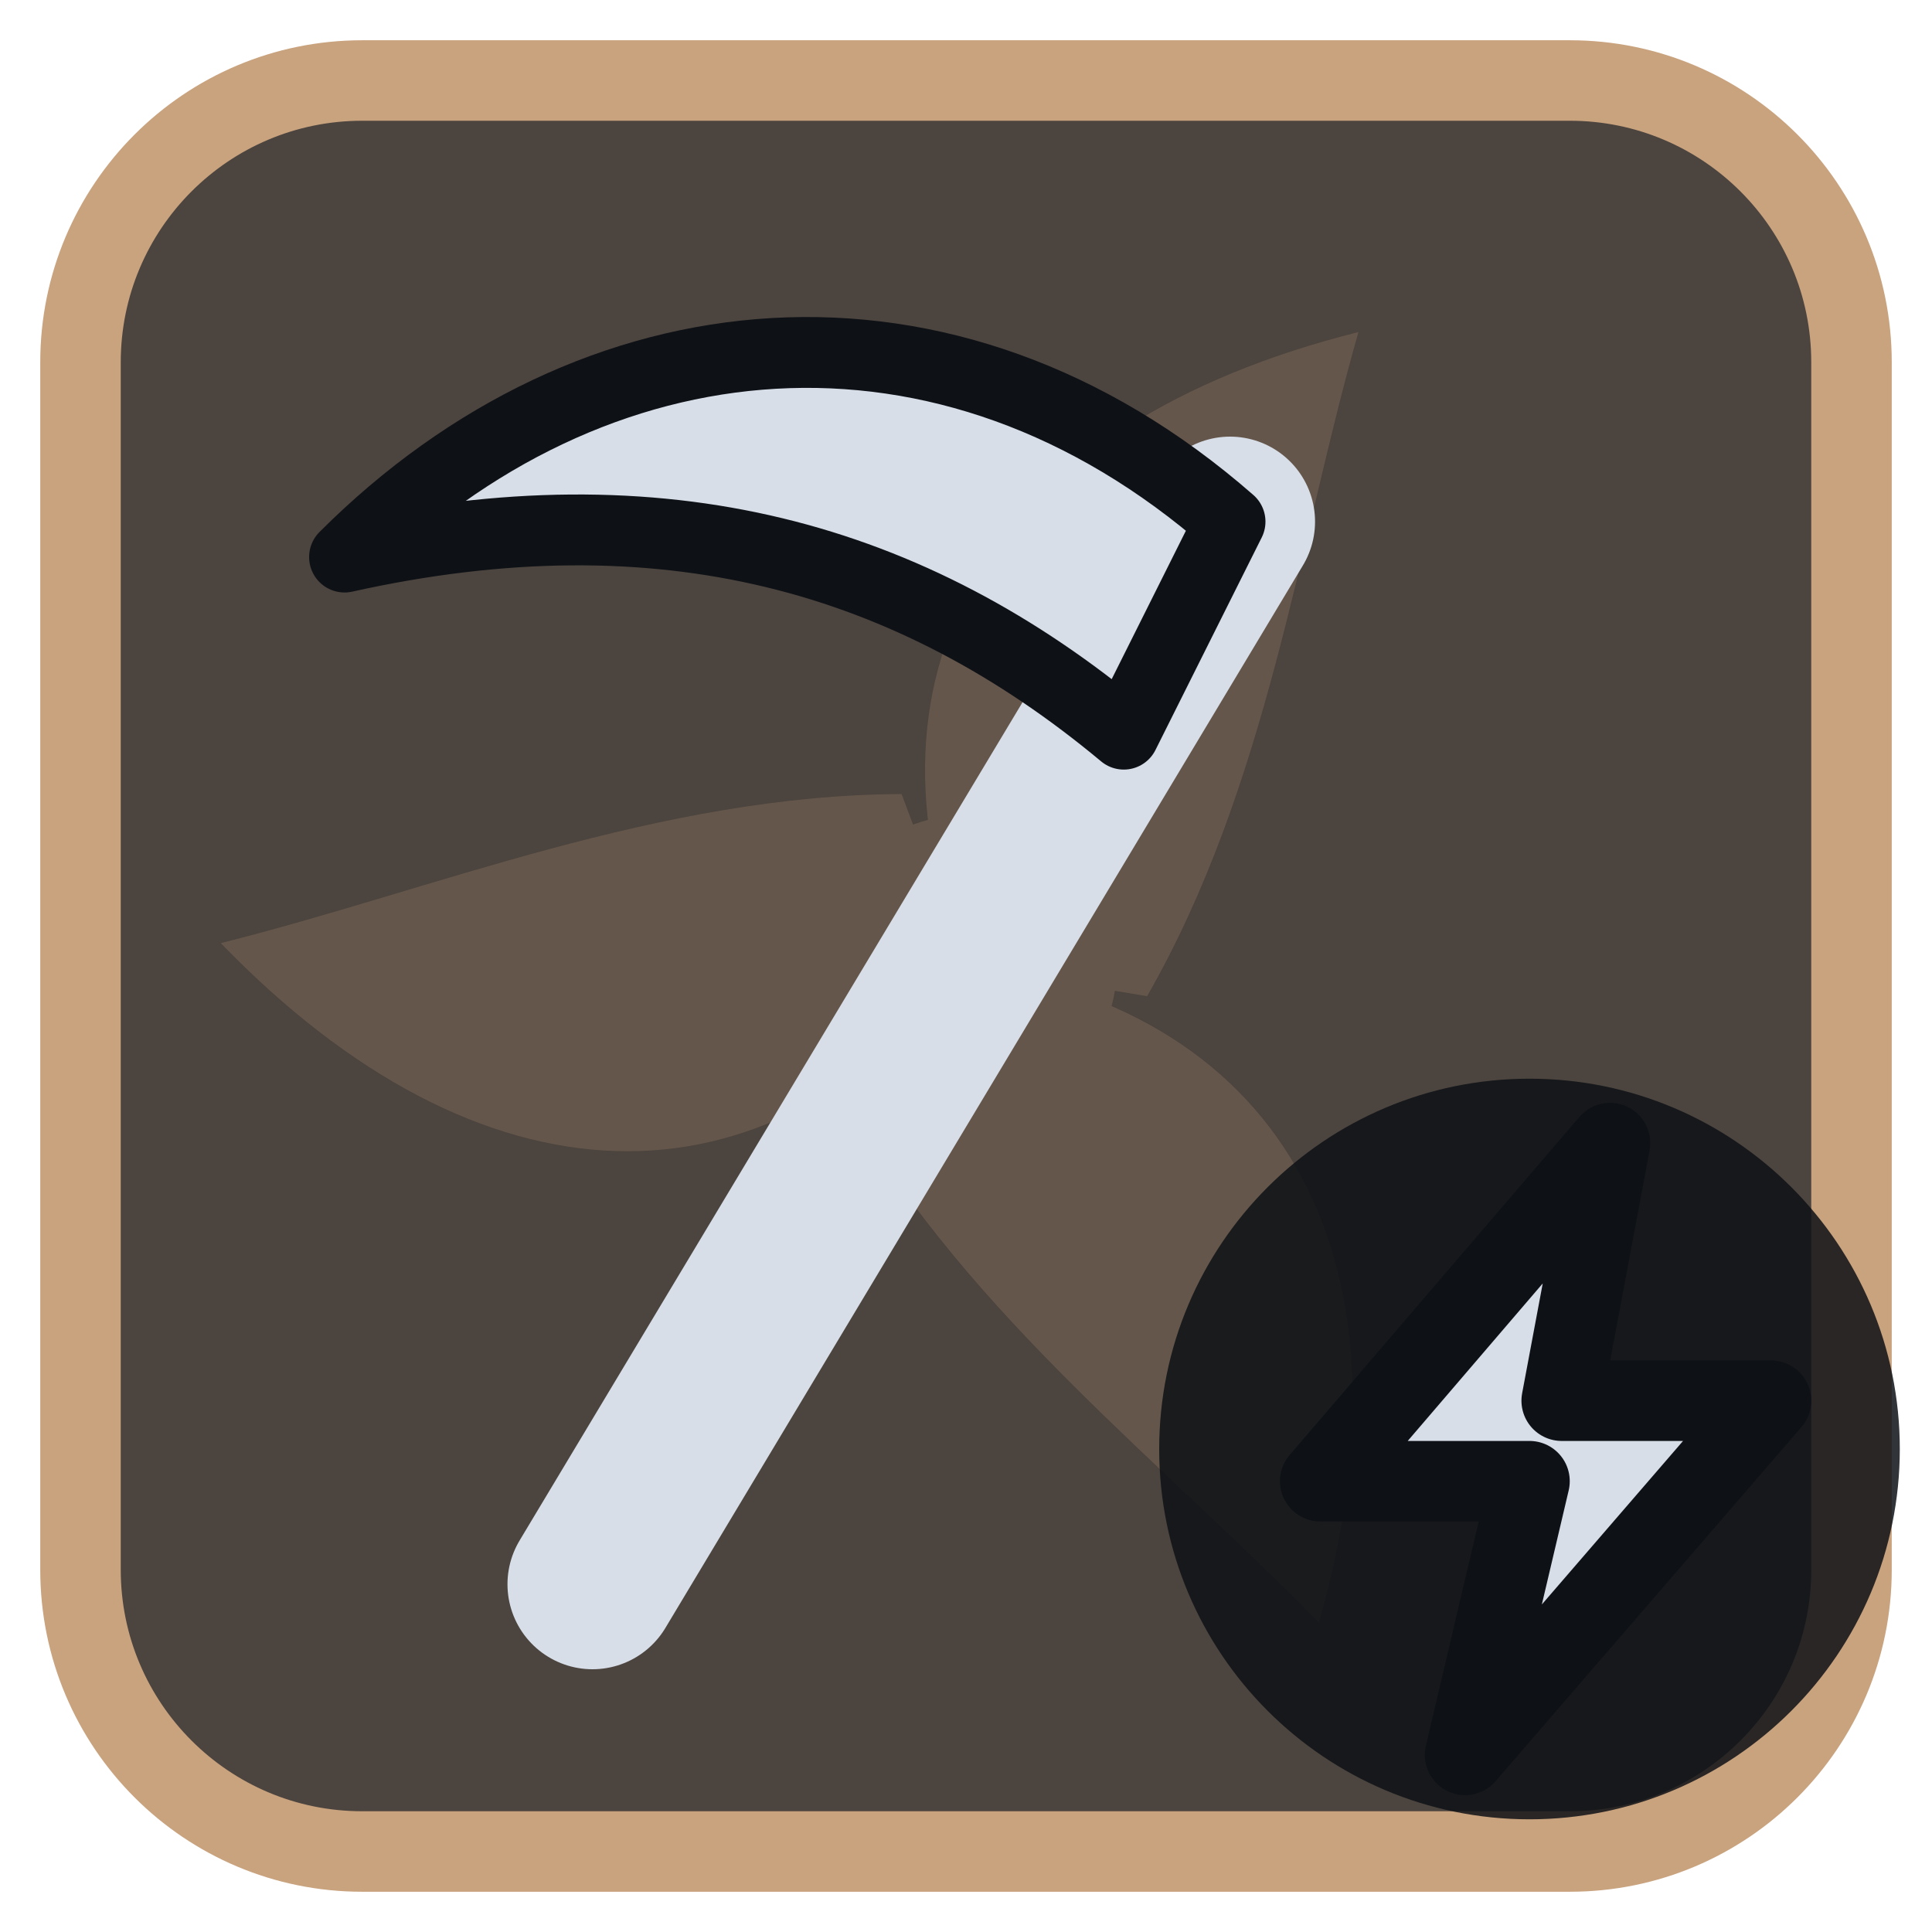
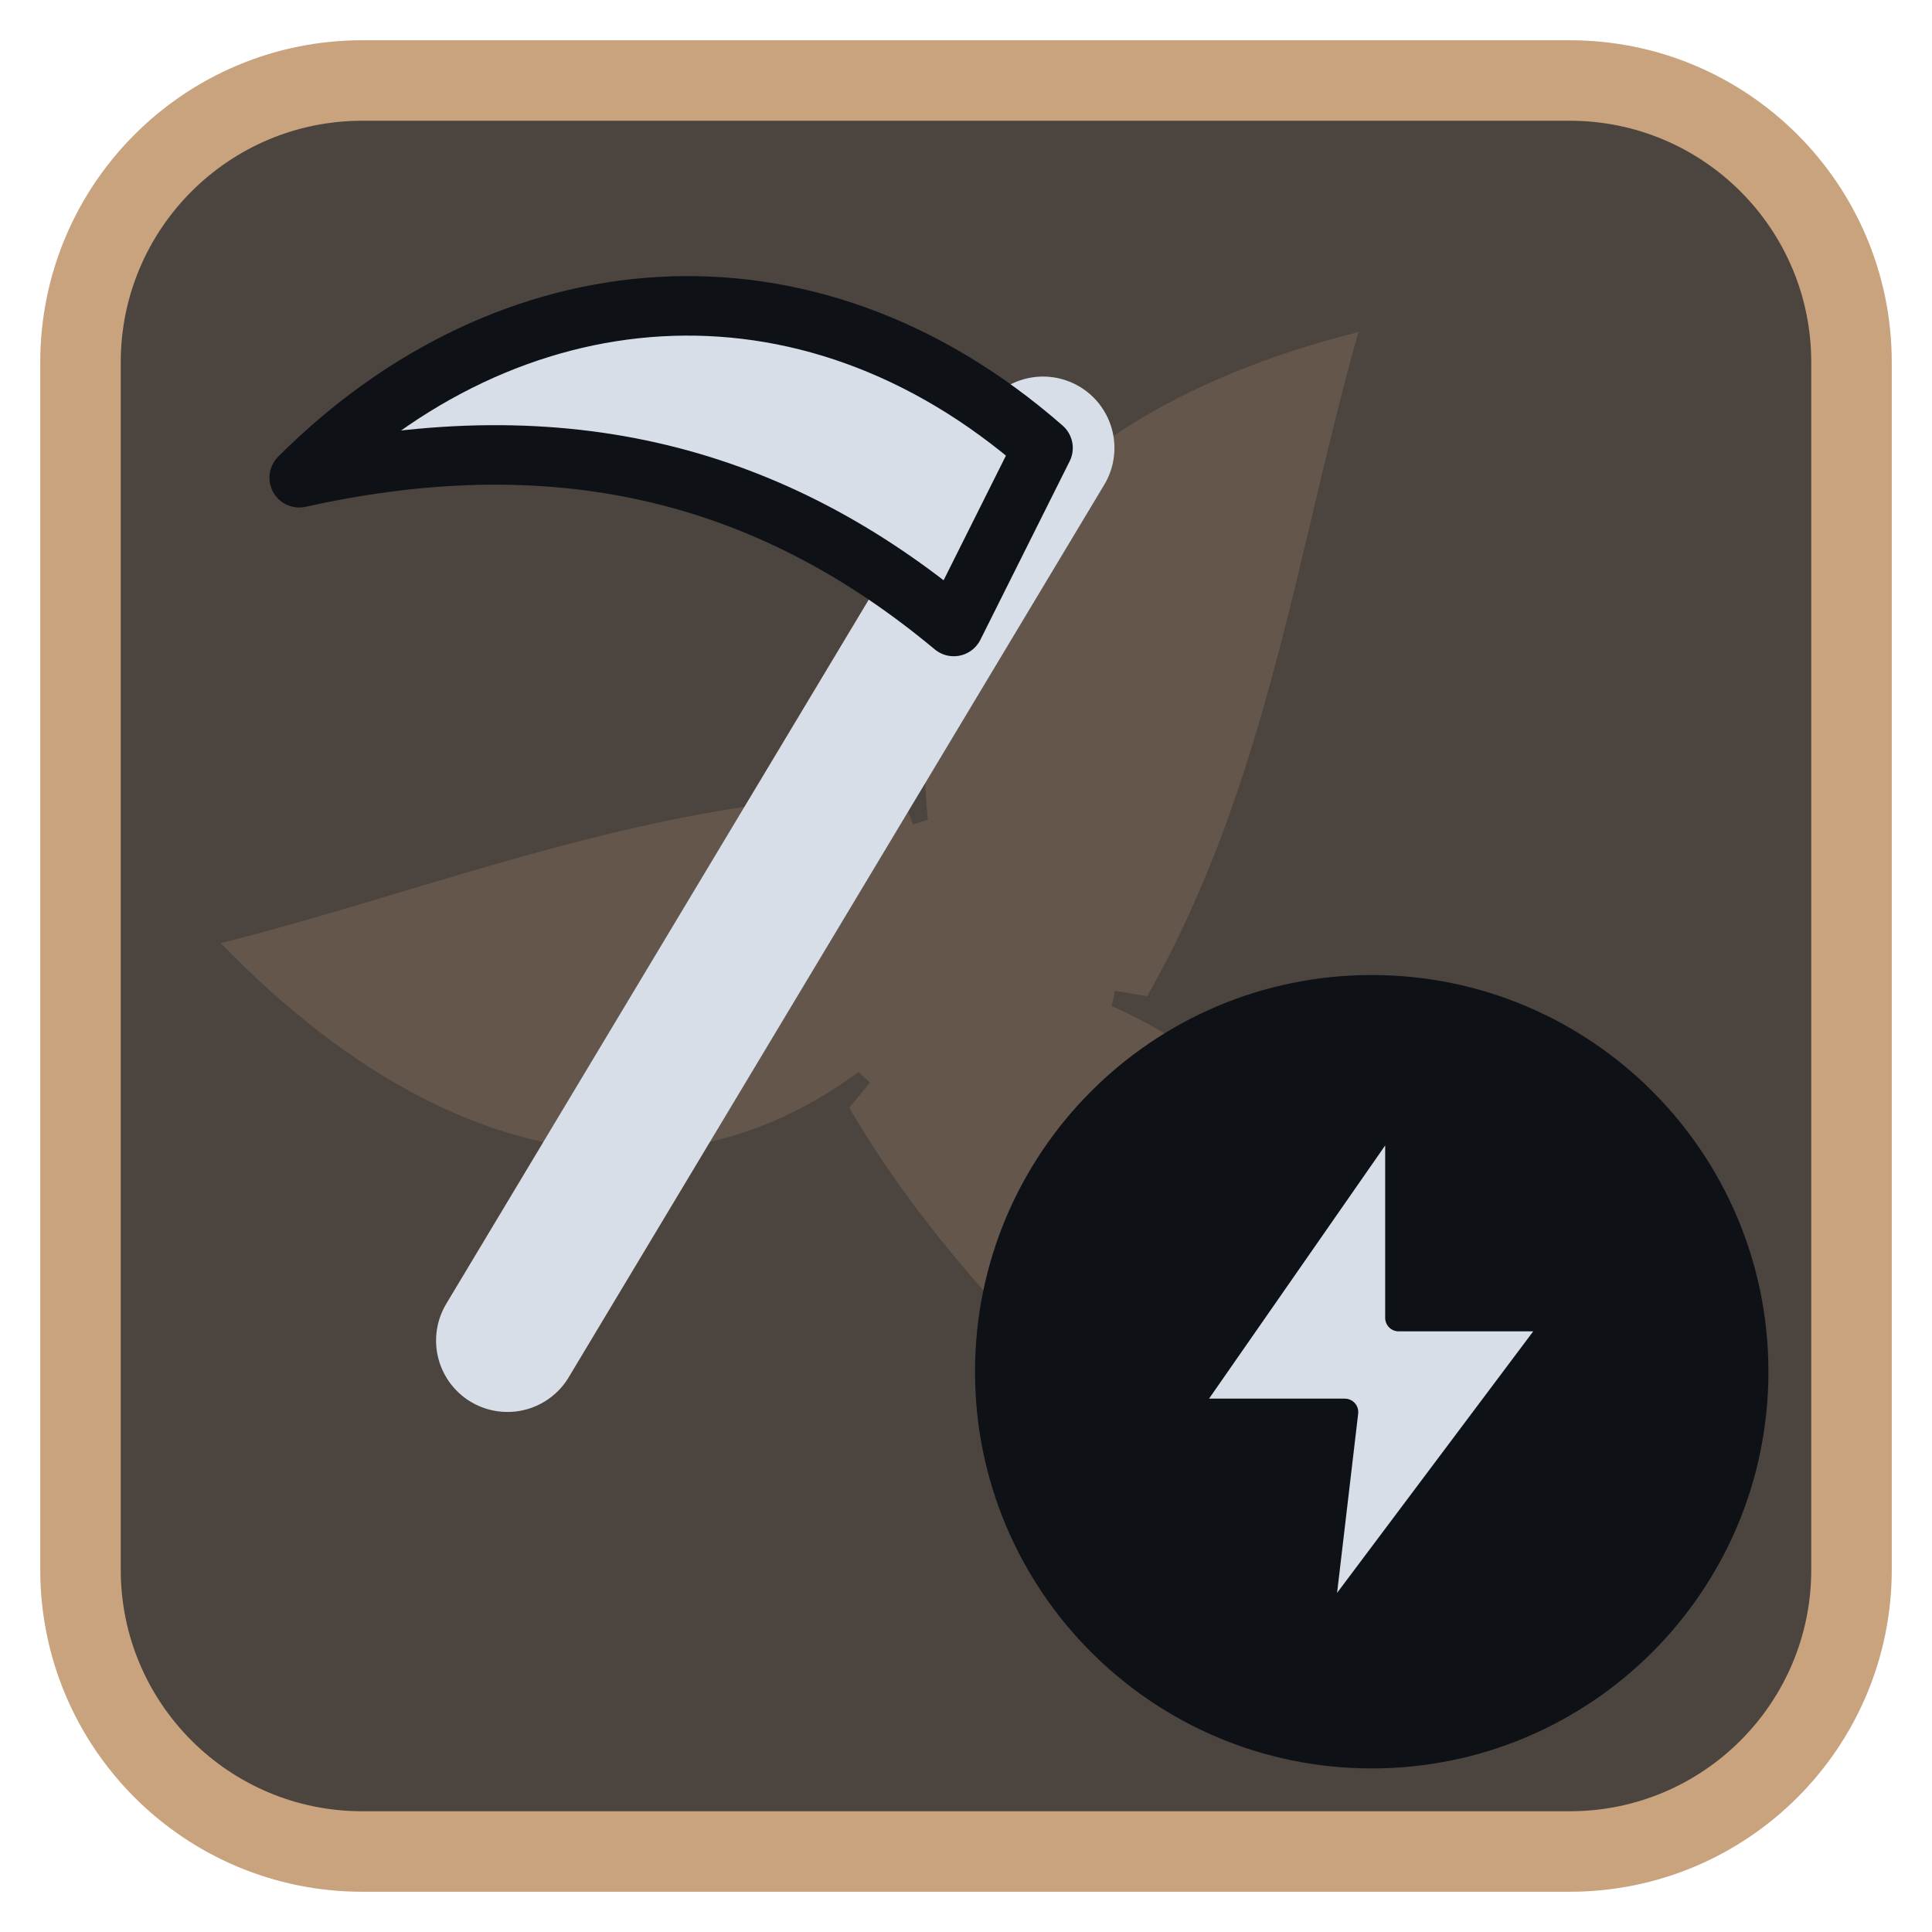
<svg xmlns="http://www.w3.org/2000/svg" viewBox="0 0 24 24" width="24" height="24">
  <rect x="1" y="1" width="22" height="22" rx="3.5" fill="#4c443e" stroke="#c9a27e" stroke-width="1" />
  <g opacity="0.2" transform="translate(3,3) scale(0.75)">
    <g fill="#c9a27e">
      <path d="M12 12C10 7 12.5 3 18.5 1.5c-1 3.5-1.5 7.5-3.5 11z" transform="rotate(0 12 12)" />
      <path d="M12 12C10 7 12.5 3 18.5 1.5c-1 3.5-1.5 7.5-3.5 11z" transform="rotate(120 12 12)" />
      <path d="M12 12C10 7 12.5 3 18.5 1.5c-1 3.5-1.5 7.5-3.5 11z" transform="rotate(240 12 12)" />
      <circle cx="12" cy="12" r="2.5" />
    </g>
  </g>
  <g transform="translate(1.2,1.2) scale(0.88)">
-     <path d="M7 21L16 6" fill="none" stroke="#d7dee8" stroke-width="2.4" stroke-linecap="round" stroke-linejoin="round" />
-     <path d="M16 6C12 2.5 7 3 3.5 6.5C8 5.5 11.5 6.5 14.5 9Z" fill="#d7dee8" stroke="#0e1116" stroke-width="1" stroke-linejoin="round" />
+     <g transform="translate(10,10) scale(0.84) translate(-12,-12)">
+       <path d="M7 21L16 6" fill="none" stroke="#d7dee8" stroke-width="2.4" stroke-linecap="round" stroke-linejoin="round" />
+       <path d="M16 6C12 2.5 7 3 3.5 6.5C8 5.5 11.5 6.5 14.5 9Z" fill="#d7dee8" stroke="#0e1116" stroke-width="1" stroke-linejoin="round" />
+     </g>
+     <circle cx="18" cy="18" r="5.6" fill="#0e1116" />
+     <g transform="translate(18,18) scale(0.38) translate(-12,-12)">
+       <path d="M13 2L5 13.5H11L10 22L19 10H13Z" fill="#d7dee8" stroke="#0e1116" stroke-width="1" stroke-linejoin="round" />
+     </g>
  </g>
-   <circle cx="19" cy="18" r="4.6" fill="#0e1116" fill-opacity="0.85" />
-   <path d="M20 14.2L16.4 18.4H19L18.2 21.8L22 17.4H19.4Z" fill="#d7dee8" stroke="#0e1116" stroke-width="1" stroke-linejoin="round" />
</svg>
